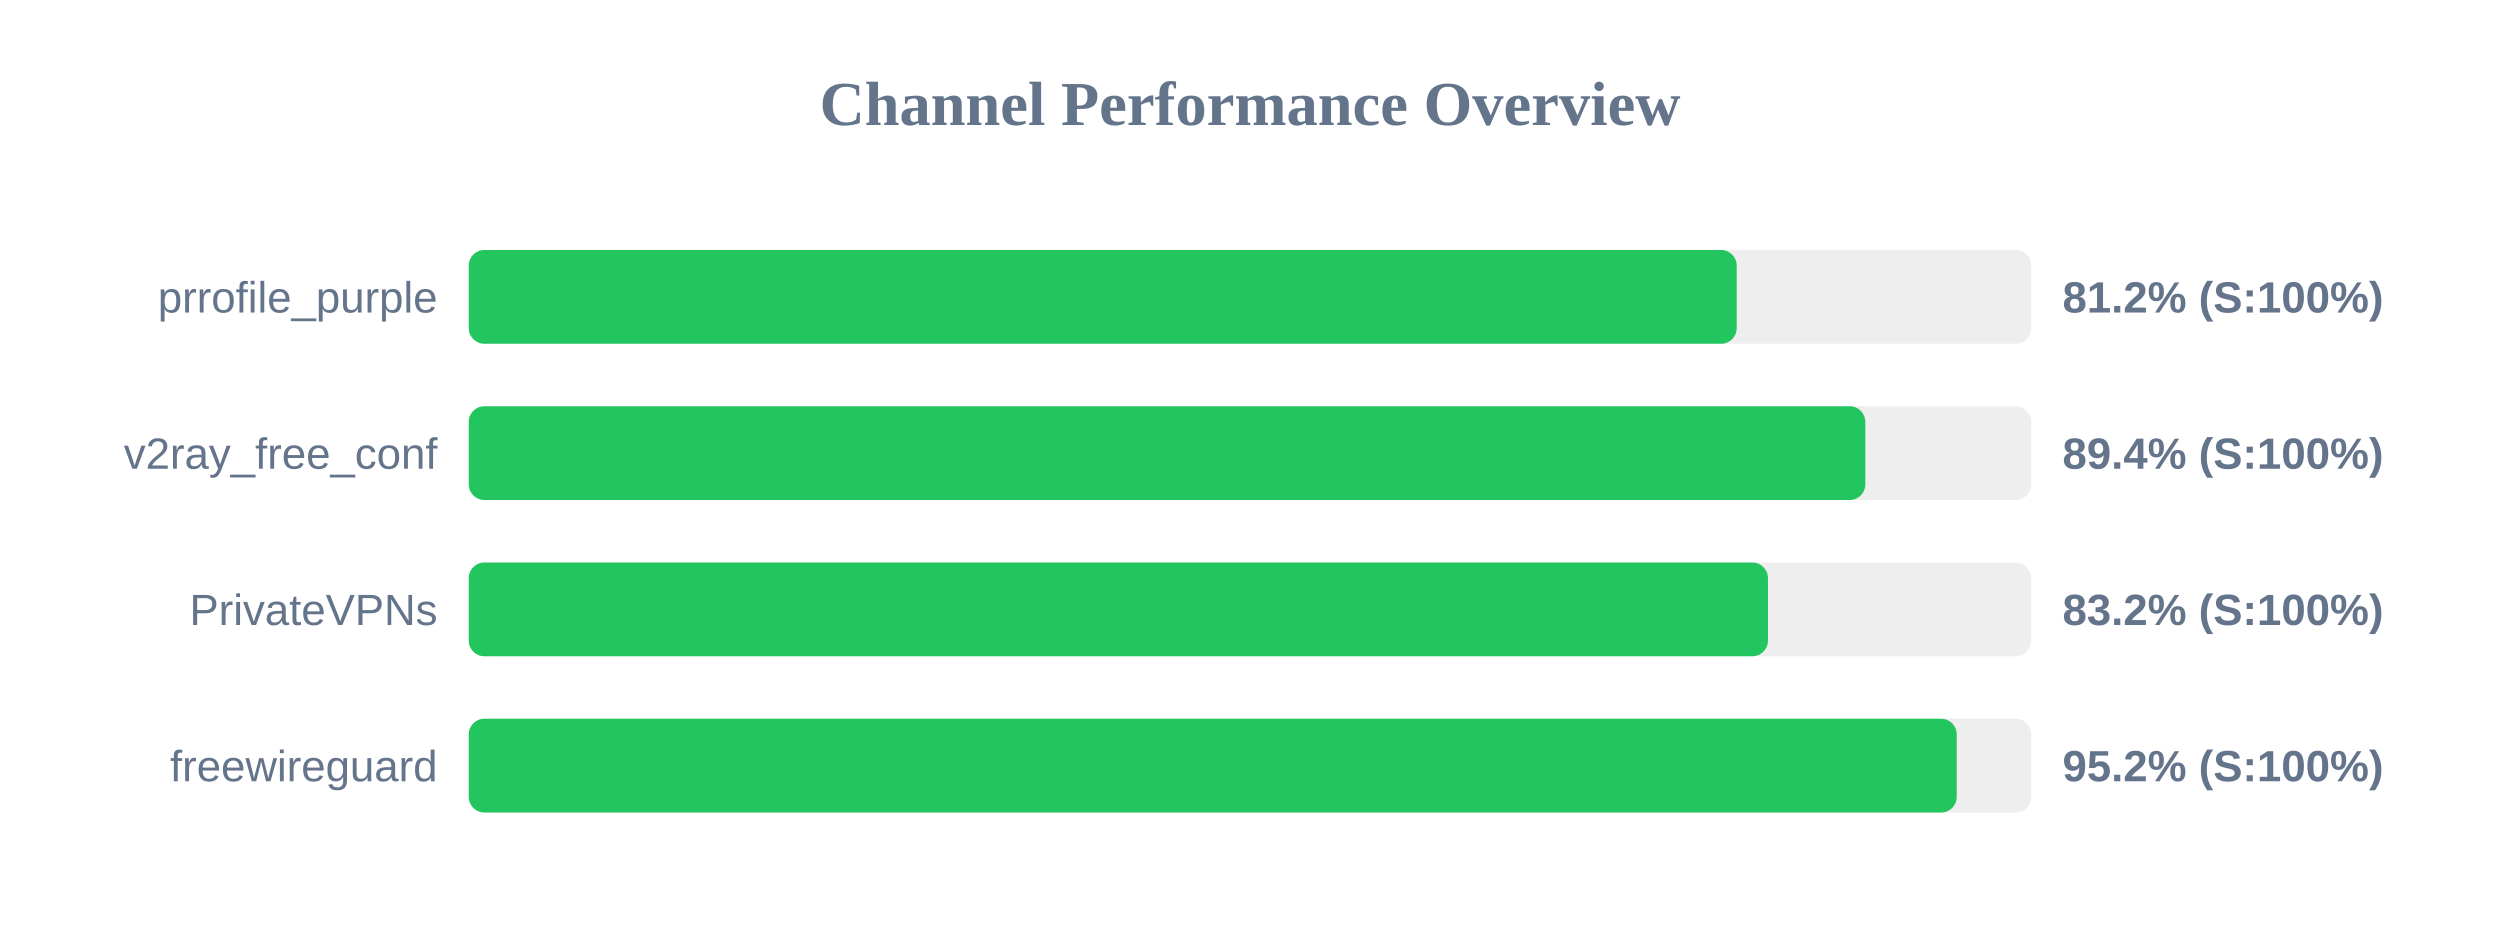
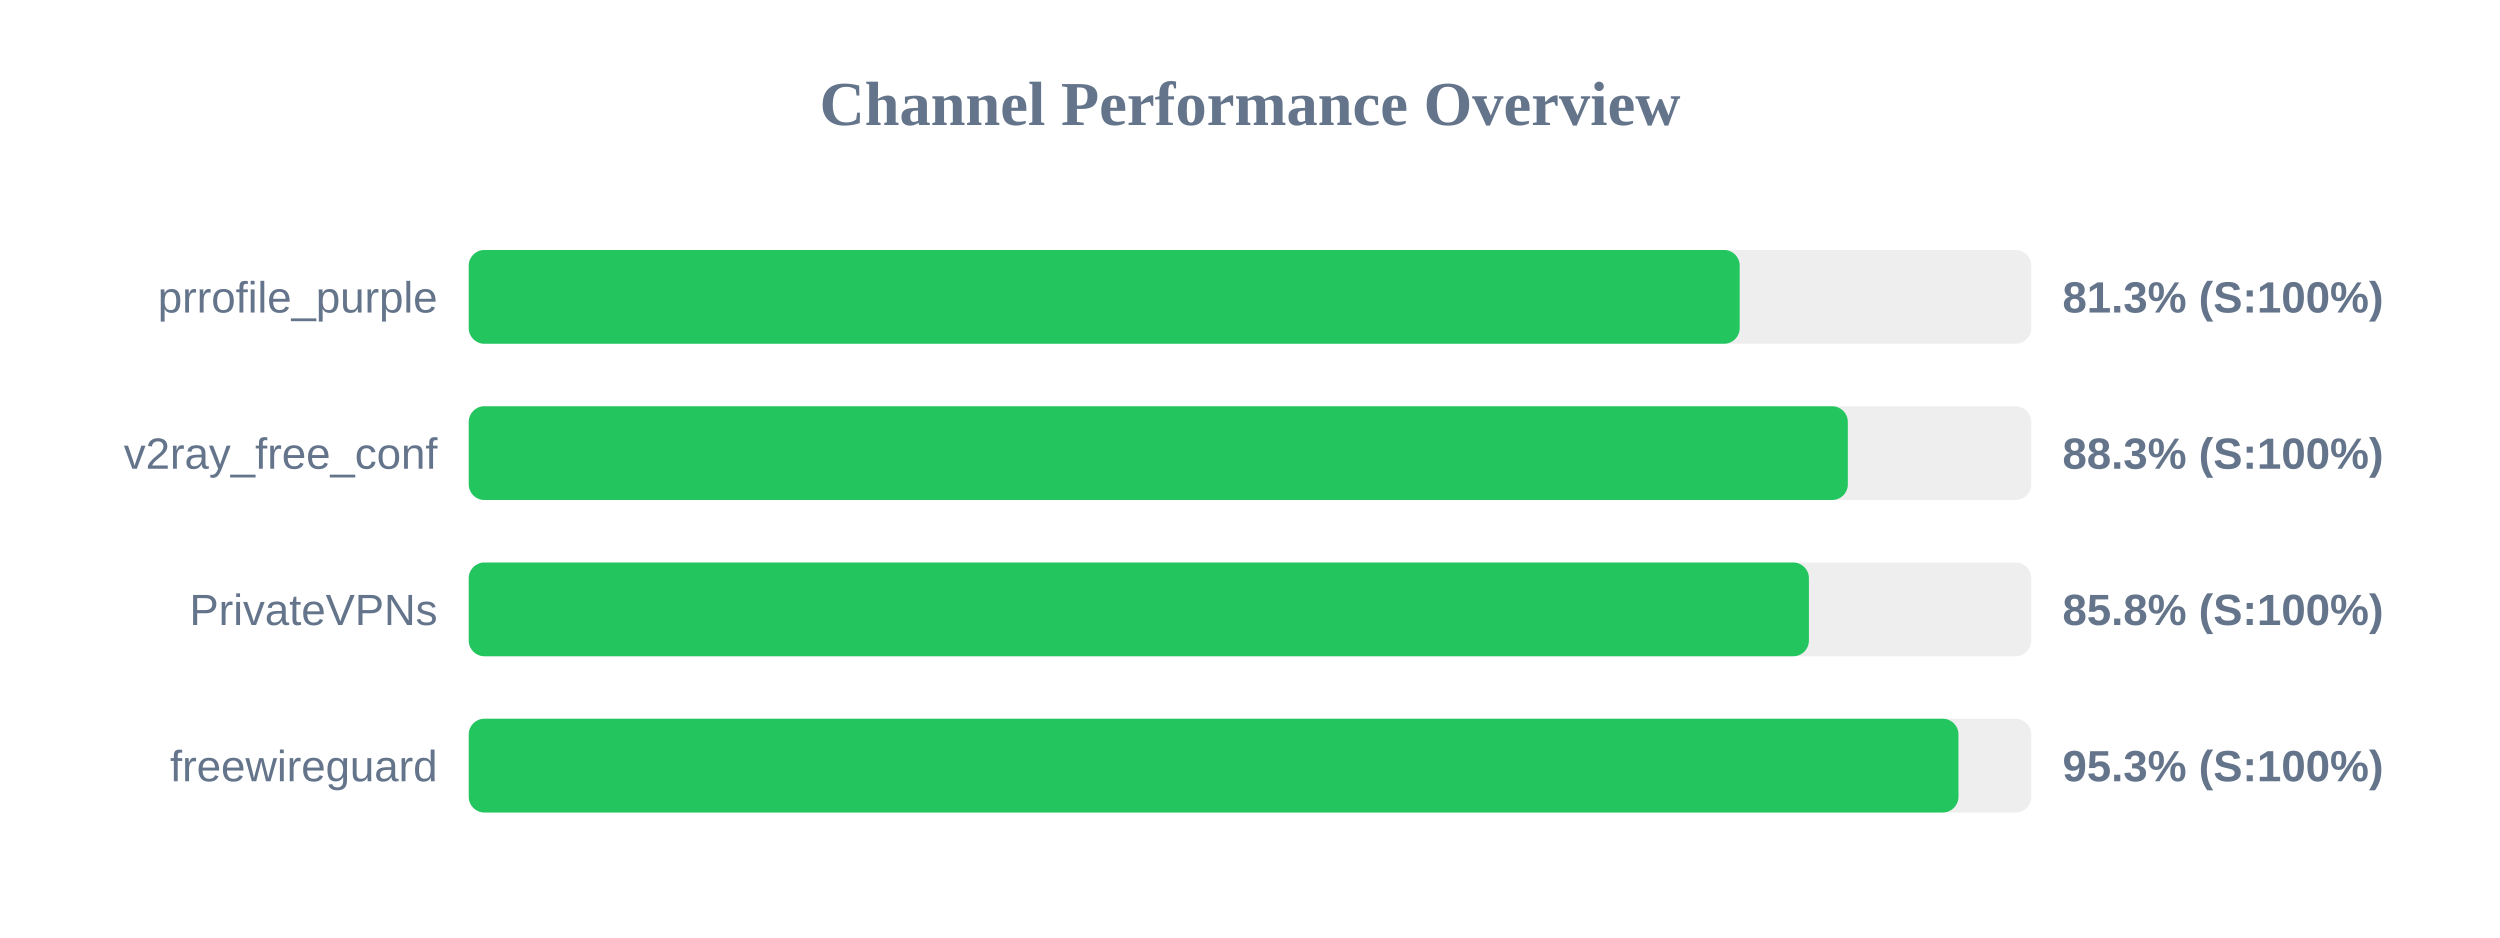
<svg xmlns="http://www.w3.org/2000/svg" width="800" height="300" version="1.1">
  <style>
        .row { font: 14px Arial; fill: #64748b; }
        .score { font: bold 14px Arial; fill: #64748b; }
    </style>
  <text x="400" y="40" text-anchor="middle" font-size="20px" font-weight="bold" fill="#64748b">Channel Performance Overview</text>
  <rect x="150" y="80" width="500" height="30" fill="#eee" rx="5" />
-   <rect x="150" y="80" width="405.75" height="30" fill="#22c55e" rx="5" />
+   <rect x="150" y="80" width="406.7" height="30" fill="#22c55e" rx="5" />
  <text x="140" y="100" text-anchor="end" class="row">prrofile_purple</text>
-   <text x="660" y="100" text-anchor="start" class="score">81.2% (S:100%)</text>
+   <text x="660" y="100" text-anchor="start" class="score">81.3% (S:100%)</text>
  <rect x="150" y="130" width="500" height="30" fill="#eee" rx="5" />
-   <rect x="150" y="130" width="446.9" height="30" fill="#22c55e" rx="5" />
+   <rect x="150" y="130" width="441.3" height="30" fill="#22c55e" rx="5" />
  <text x="140" y="150" text-anchor="end" class="row">v2ray_free_conf</text>
-   <text x="660" y="150" text-anchor="start" class="score">89.4% (S:100%)</text>
+   <text x="660" y="150" text-anchor="start" class="score">88.3% (S:100%)</text>
  <rect x="150" y="180" width="500" height="30" fill="#eee" rx="5" />
-   <rect x="150" y="180" width="415.75" height="30" fill="#22c55e" rx="5" />
+   <rect x="150" y="180" width="428.85" height="30" fill="#22c55e" rx="5" />
  <text x="140" y="200" text-anchor="end" class="row">PrivateVPNs</text>
-   <text x="660" y="200" text-anchor="start" class="score">83.2% (S:100%)</text>
+   <text x="660" y="200" text-anchor="start" class="score">85.8% (S:100%)</text>
  <rect x="150" y="230" width="500" height="30" fill="#eee" rx="5" />
-   <rect x="150" y="230" width="476.15" height="30" fill="#22c55e" rx="5" />
+   <rect x="150" y="230" width="476.7" height="30" fill="#22c55e" rx="5" />
  <text x="140" y="250" text-anchor="end" class="row">freewireguard</text>
-   <text x="660" y="250" text-anchor="start" class="score">95.2% (S:100%)</text>
+   <text x="660" y="250" text-anchor="start" class="score">95.3% (S:100%)</text>
</svg>
